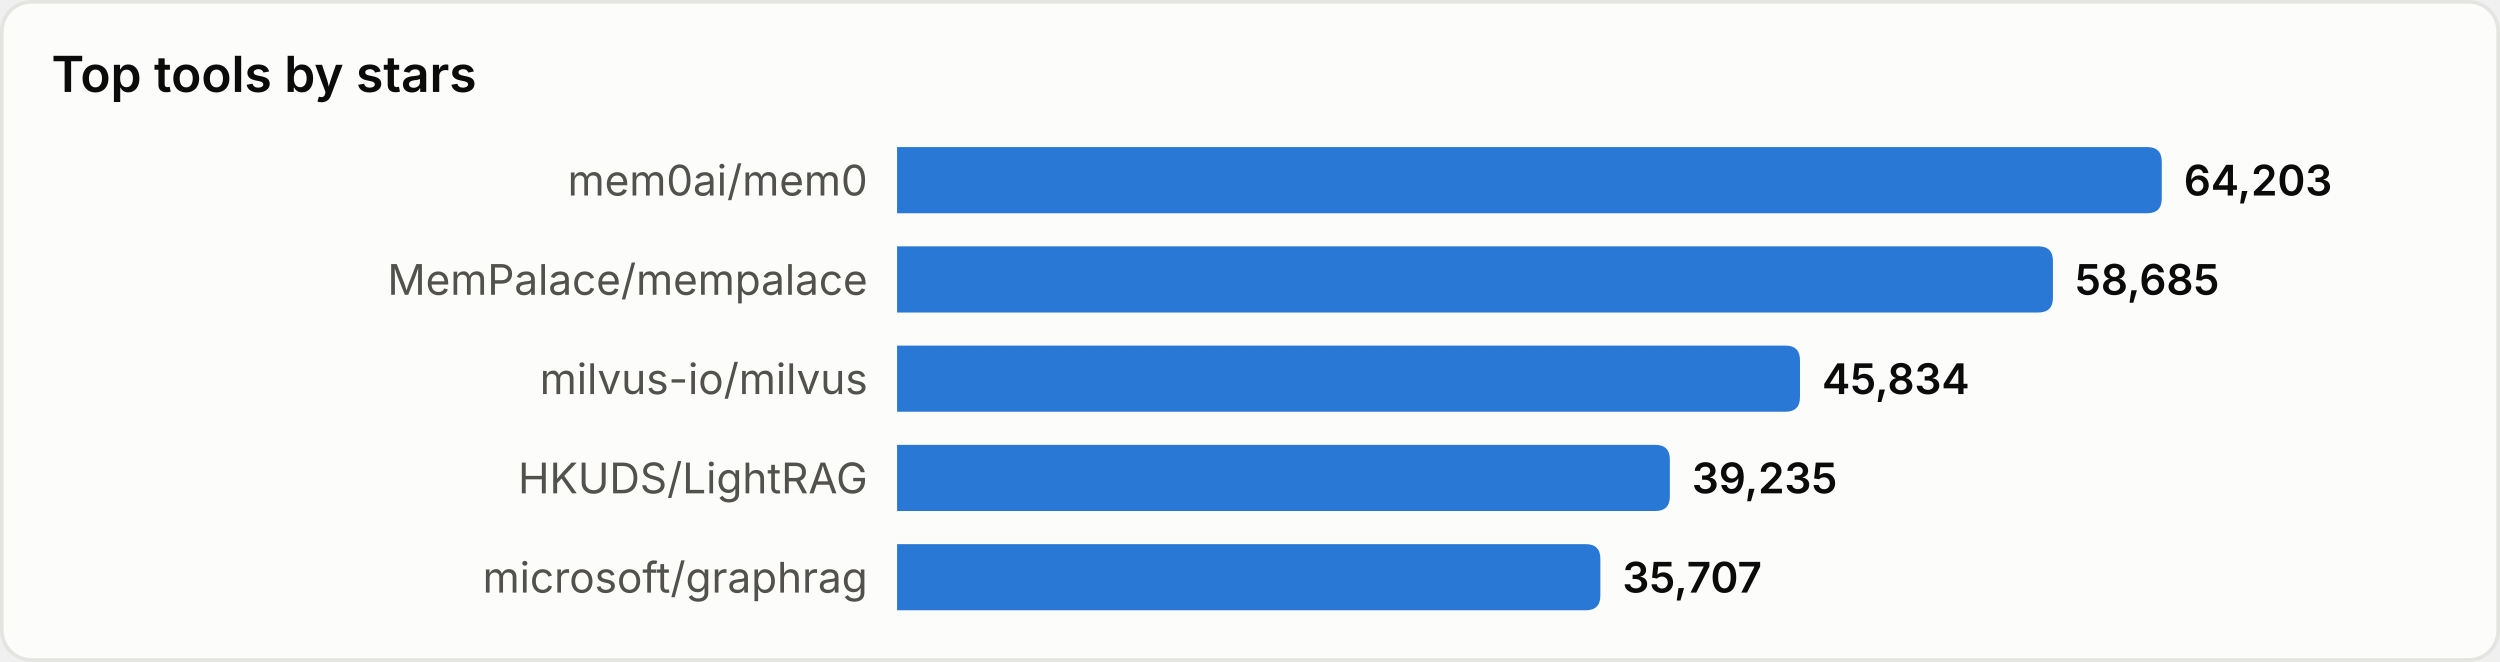
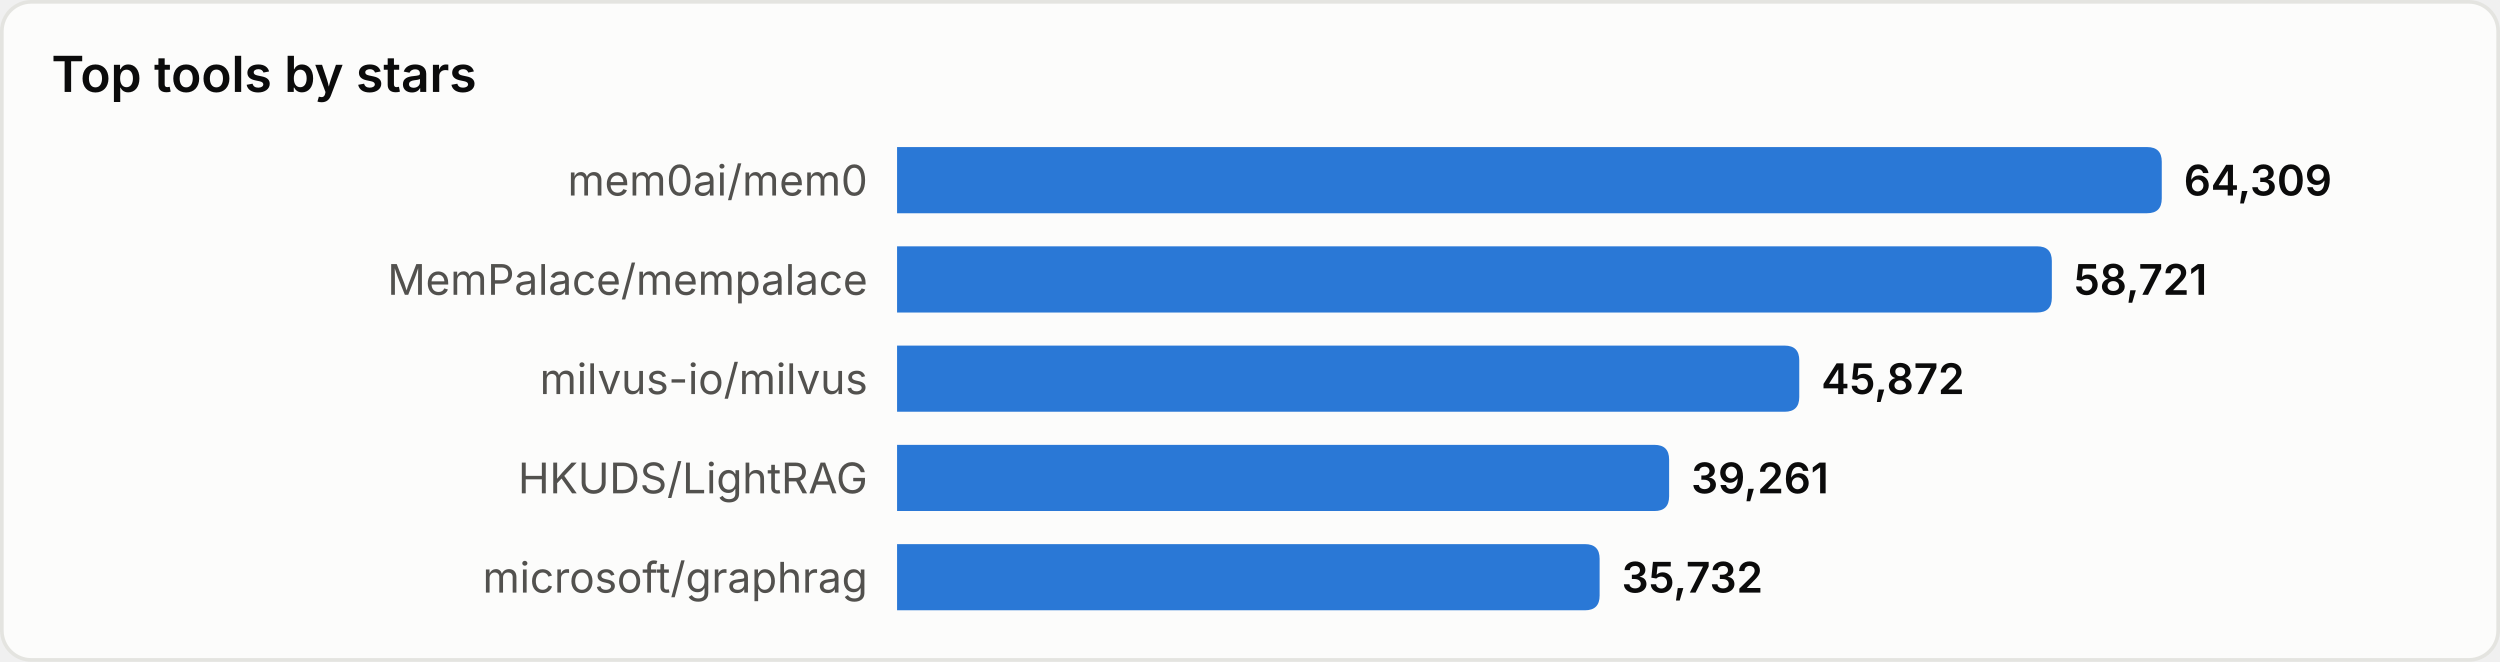
<svg xmlns="http://www.w3.org/2000/svg" width="680" height="180" viewBox="0 0 680 180" role="img" aria-label="Top tools by stars">
  <style>
text{font-family:system-ui,-apple-system,'Segoe UI',sans-serif}
.srf{fill:#fcfcfb;stroke:#e4e4e0}.ttl{fill:#0b0b0b;font-size:13.5px;font-weight:600}
.lbl{fill:#52514e;font-size:11.5px}.val{fill:#0b0b0b;font-size:11.5px;font-weight:600}
.bar{fill:#2a78d6}
@media(prefers-color-scheme:dark){
.srf{fill:#1a1a19;stroke:#33332f}.ttl{fill:#ffffff}
.lbl{fill:#c3c2b7}.val{fill:#ffffff}.bar{fill:#3987e5}
}
</style>
  <rect x="0.5" y="0.5" width="679" height="179" rx="8" class="srf" />
  <text x="14" y="25" class="ttl">Top tools by stars</text>
  <text x="236" y="49.0" class="lbl" text-anchor="end" dominant-baseline="central">mem0ai/mem0</text>
  <path d="M244,40 h340.0 q4,0 4,4 v10 q0,4 -4,4 h-340.0 z" class="bar" />
-   <text x="594.0" y="49.0" class="val" dominant-baseline="central">64,203</text>
+   <text x="594.0" y="49.0" class="val" dominant-baseline="central">64,309</text>
  <text x="236" y="76.0" class="lbl" text-anchor="end" dominant-baseline="central">MemPalace/mempalace</text>
-   <path d="M244,67 h310.4 q4,0 4,4 v10 q0,4 -4,4 h-310.4 z" class="bar" />
-   <text x="564.4" y="76.0" class="val" dominant-baseline="central">58,685</text>
+   <path d="M244,67 h310.1 q4,0 4,4 v10 q0,4 -4,4 h-310.1 z" class="bar" />
+   <text x="564.1" y="76.0" class="val" dominant-baseline="central">58,721</text>
  <text x="236" y="103.0" class="lbl" text-anchor="end" dominant-baseline="central">milvus-io/milvus</text>
-   <path d="M244,94 h241.6 q4,0 4,4 v10 q0,4 -4,4 h-241.6 z" class="bar" />
-   <text x="495.6" y="103.0" class="val" dominant-baseline="central">45,834</text>
+   <path d="M244,94 h241.4 q4,0 4,4 v10 q0,4 -4,4 h-241.4 z" class="bar" />
+   <text x="495.4" y="103.0" class="val" dominant-baseline="central">45,872</text>
  <text x="236" y="130.0" class="lbl" text-anchor="end" dominant-baseline="central">HKUDS/LightRAG</text>
-   <path d="M244,121 h206.2 q4,0 4,4 v10 q0,4 -4,4 h-206.2 z" class="bar" />
-   <text x="460.2" y="130.0" class="val" dominant-baseline="central">39,235</text>
+   <path d="M244,121 h206.0 q4,0 4,4 v10 q0,4 -4,4 h-206.0 z" class="bar" />
+   <text x="460.0" y="130.0" class="val" dominant-baseline="central">39,261</text>
  <text x="236" y="157.0" class="lbl" text-anchor="end" dominant-baseline="central">microsoft/graphrag</text>
-   <path d="M244,148 h187.3 q4,0 4,4 v10 q0,4 -4,4 h-187.3 z" class="bar" />
-   <text x="441.3" y="157.0" class="val" dominant-baseline="central">35,707</text>
+   <path d="M244,148 h187.1 q4,0 4,4 v10 q0,4 -4,4 h-187.1 z" class="bar" />
+   <text x="441.1" y="157.0" class="val" dominant-baseline="central">35,732</text>
</svg>
